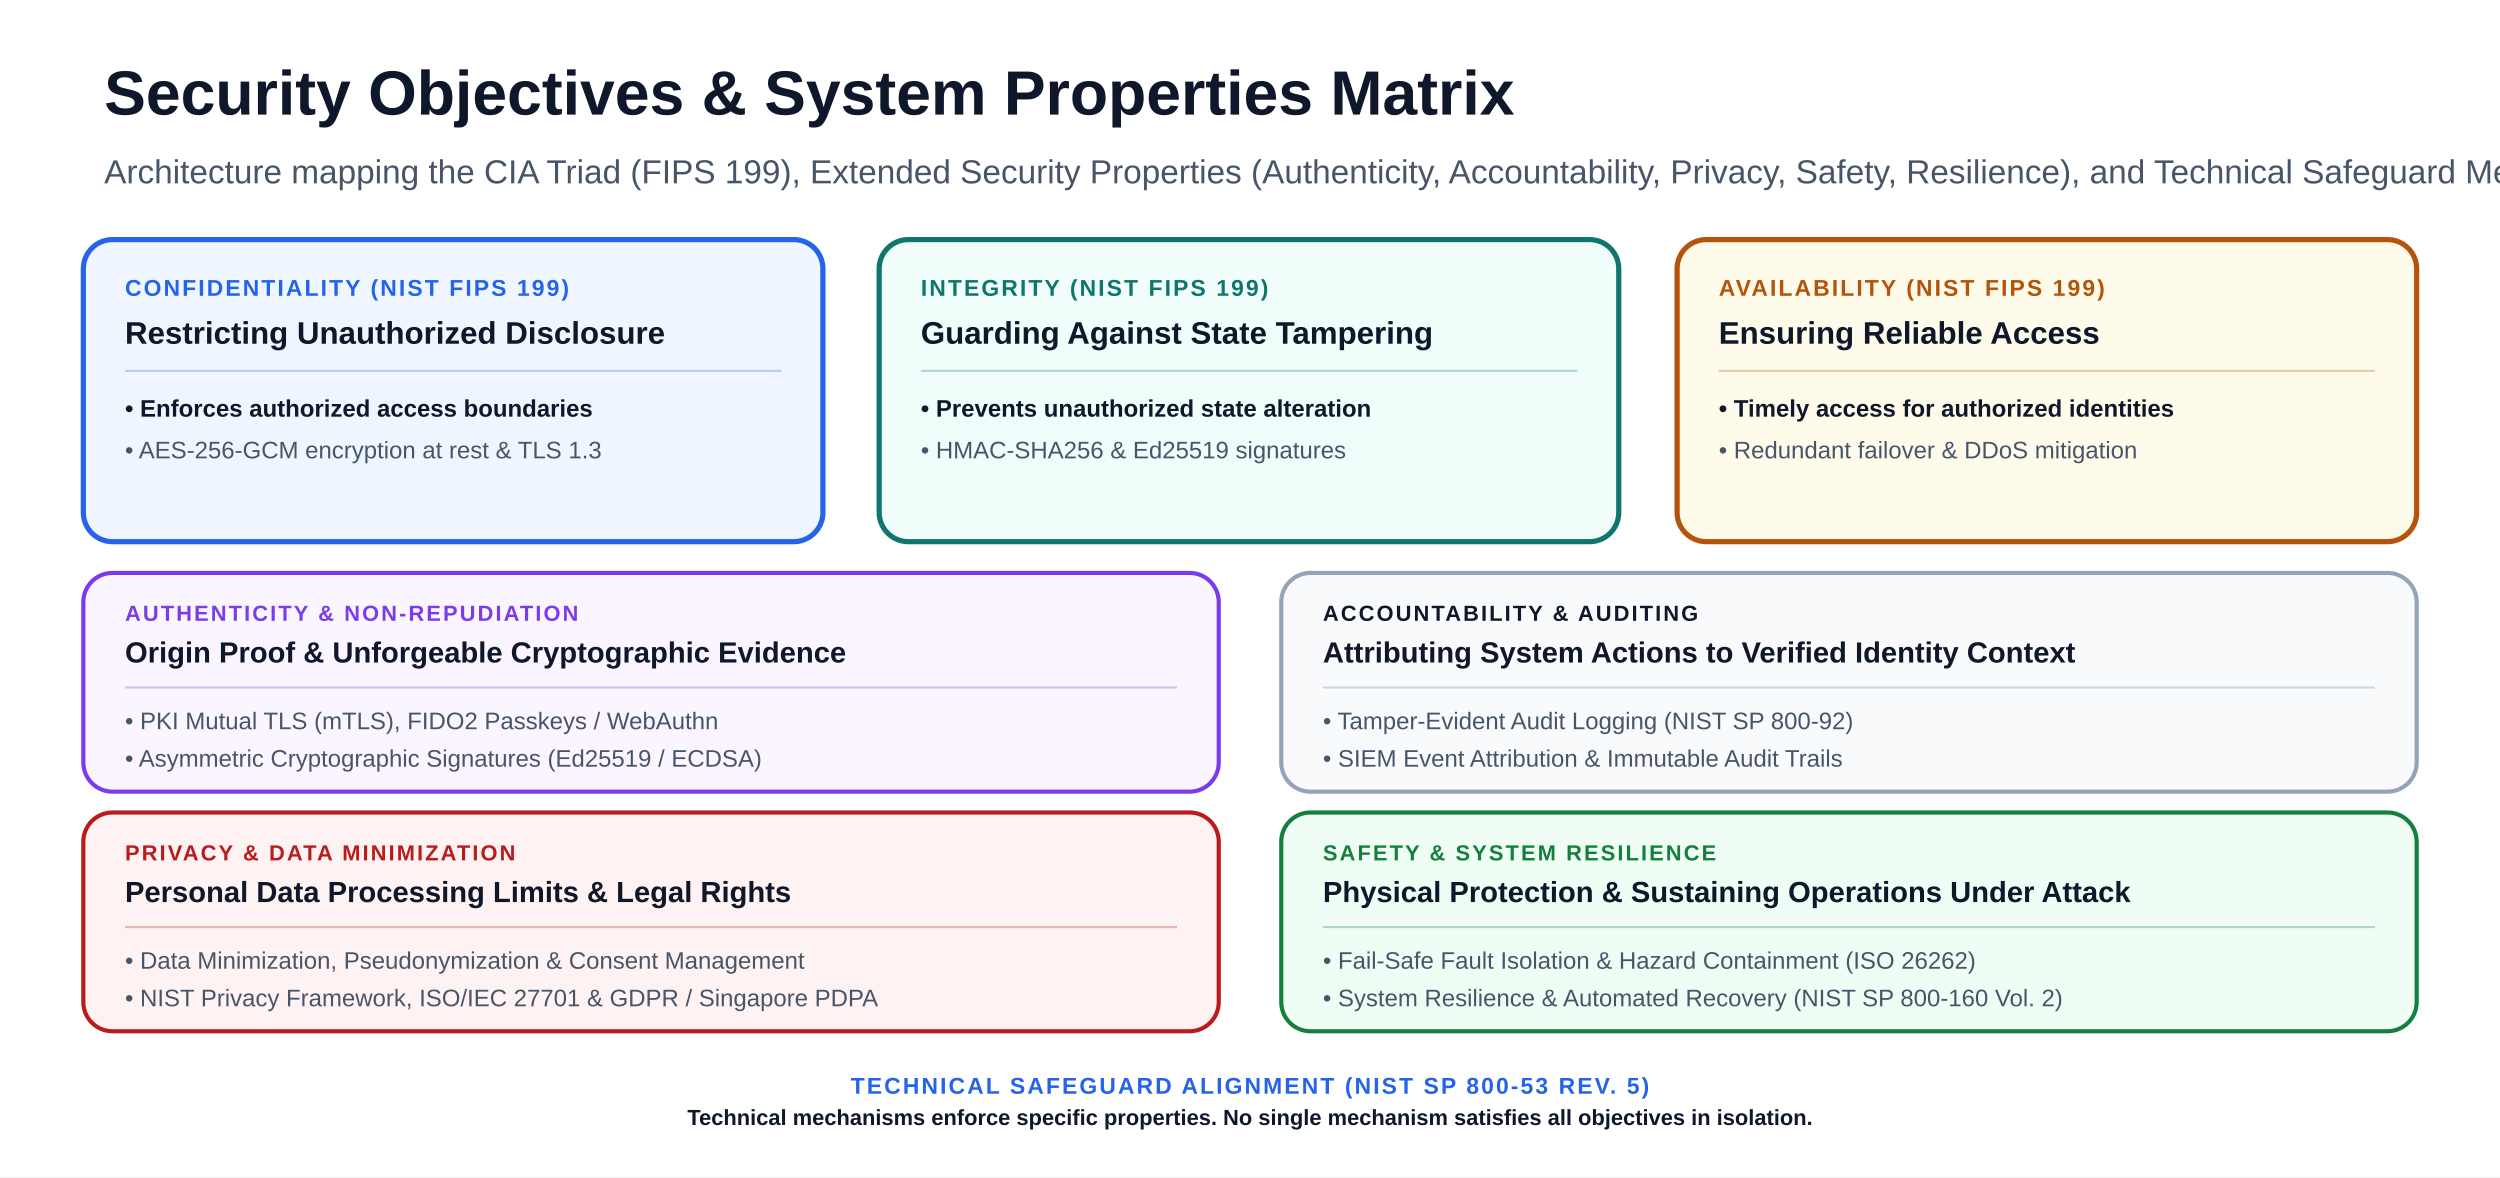
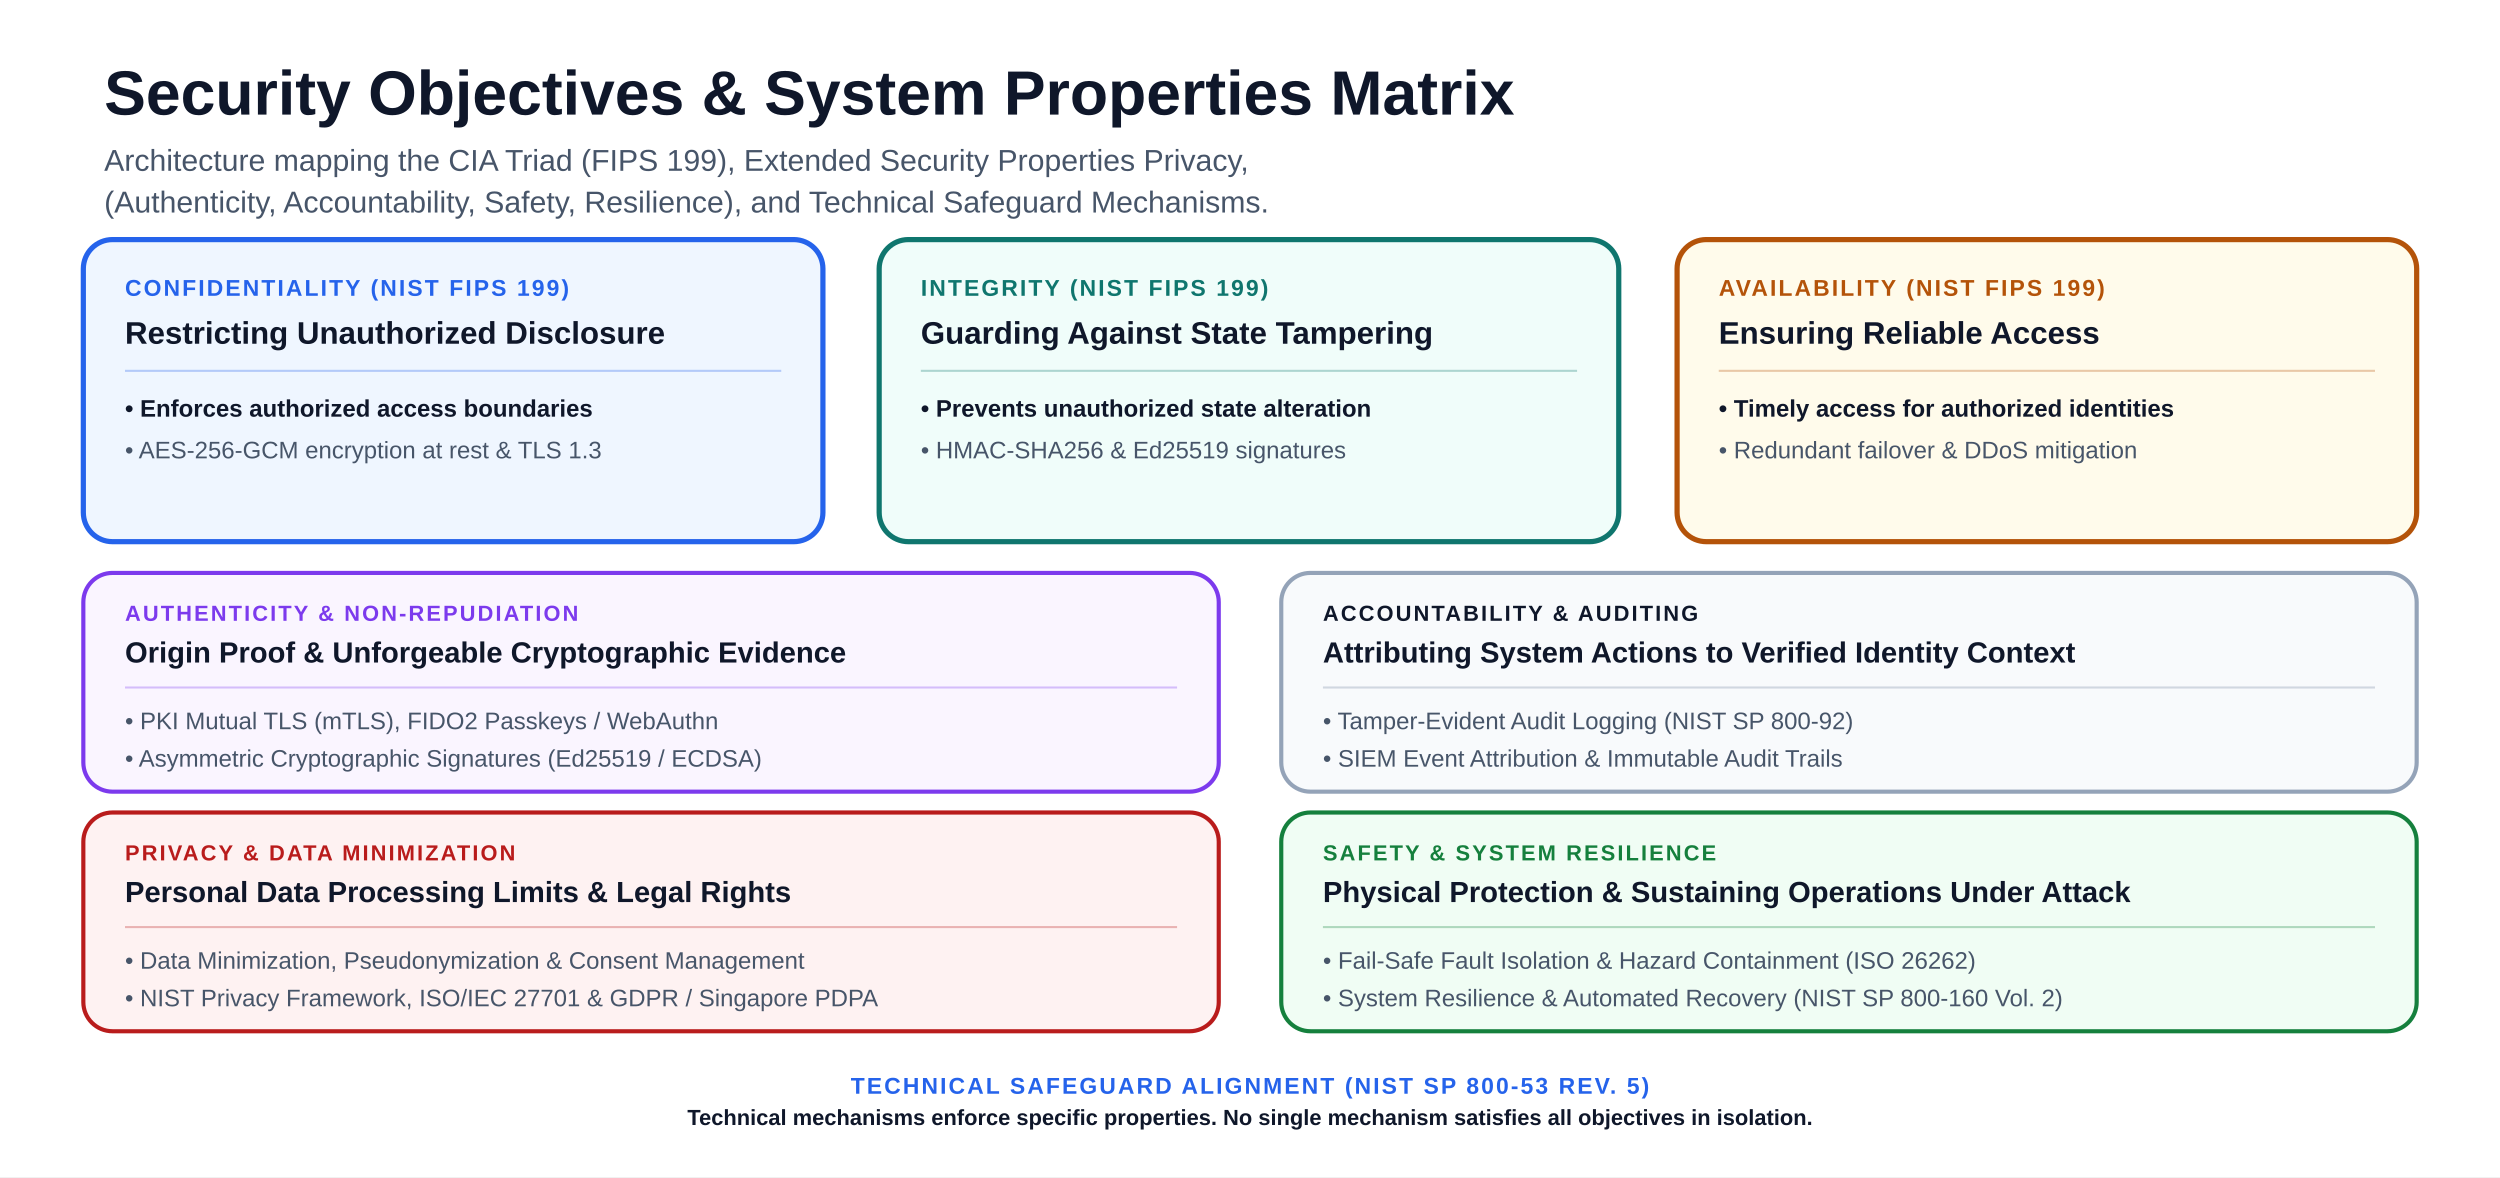
<svg xmlns="http://www.w3.org/2000/svg" viewBox="0 0 1200 565" font-family="-apple-system, BlinkMacSystemFont, 'Segoe UI', Arial, sans-serif" role="img" aria-labelledby="title description">
  <rect width="1200" height="565" fill="#ffffff" />
  <defs>
    <marker id="arrow" viewBox="0 0 10 10" refX="8.5" refY="5" markerWidth="8" markerHeight="8" orient="auto">
      <path d="M0 0 L10 5 L0 10Z" fill="#94a3b8" />
    </marker>
    <marker id="arrow-reverse" viewBox="0 0 10 10" refX="1.5" refY="5" markerWidth="8" markerHeight="8" orient="auto">
      <path d="M10 0 L0 5 L10 10Z" fill="#94a3b8" />
    </marker>
    <marker id="arrow-blue" viewBox="0 0 10 10" refX="8.5" refY="5" markerWidth="8" markerHeight="8" orient="auto">
      <path d="M0 0 L10 5 L0 10Z" fill="#2563eb" />
    </marker>
    <marker id="arrow-teal" viewBox="0 0 10 10" refX="8.5" refY="5" markerWidth="8" markerHeight="8" orient="auto">
      <path d="M0 0 L10 5 L0 10Z" fill="#0f766e" />
    </marker>
    <marker id="arrow-amber" viewBox="0 0 10 10" refX="8.5" refY="5" markerWidth="8" markerHeight="8" orient="auto">
      <path d="M0 0 L10 5 L0 10Z" fill="#b45309" />
    </marker>
    <marker id="arrow-violet" viewBox="0 0 10 10" refX="8.5" refY="5" markerWidth="8" markerHeight="8" orient="auto">
      <path d="M0 0 L10 5 L0 10Z" fill="#7c3aed" />
    </marker>
    <marker id="arrow-red" viewBox="0 0 10 10" refX="8.5" refY="5" markerWidth="8" markerHeight="8" orient="auto">
      <path d="M0 0 L10 5 L0 10Z" fill="#b91c1c" />
    </marker>
  </defs>
  <text x="50" y="55" font-size="30" font-weight="850" fill="#0f172a">Security Objectives &amp; System Properties Matrix</text>
-   <text x="50" y="88" font-size="16" fill="#475569">Architecture mapping the CIA Triad (FIPS 199), Extended Security Properties (Authenticity, Accountability, Privacy, Safety, Resilience), and Technical Safeguard Mechanisms.</text>
+   <text x="50" y="82" font-size="14.5" fill="#475569">Architecture mapping the CIA Triad (FIPS 199), Extended Security Properties Privacy,</text>
+   <text x="50" y="102" font-size="14.5" fill="#475569">(Authenticity, Accountability, Safety, Resilience), and Technical Safeguard Mechanisms.</text>
  <rect x="40" y="115" width="355" height="145" rx="14" fill="#eff6ff" stroke="#2563eb" stroke-width="2.5" />
  <text x="60" y="142" font-size="11" font-weight="900" letter-spacing="1" fill="#2563eb">CONFIDENTIALITY (NIST FIPS 199)</text>
  <text x="60" y="165" font-size="15" font-weight="800" fill="#0f172a">Restricting Unauthorized Disclosure</text>
  <line x1="60" y1="178" x2="375" y2="178" stroke="#2563eb" stroke-opacity="0.3" stroke-width="1" />
  <text x="60" y="200" font-size="11.5" font-weight="600" fill="#0f172a">• Enforces authorized access boundaries</text>
  <text x="60" y="220" font-size="11.5" font-weight="500" fill="#475569">• AES-256-GCM encryption at rest &amp; TLS 1.3</text>
  <rect x="422" y="115" width="355" height="145" rx="14" fill="#f0fdfa" stroke="#0f766e" stroke-width="2.5" />
  <text x="442" y="142" font-size="11" font-weight="900" letter-spacing="1" fill="#0f766e">INTEGRITY (NIST FIPS 199)</text>
  <text x="442" y="165" font-size="15" font-weight="800" fill="#0f172a">Guarding Against State Tampering</text>
  <line x1="442" y1="178" x2="757" y2="178" stroke="#0f766e" stroke-opacity="0.3" stroke-width="1" />
  <text x="442" y="200" font-size="11.5" font-weight="600" fill="#0f172a">• Prevents unauthorized state alteration</text>
  <text x="442" y="220" font-size="11.5" font-weight="500" fill="#475569">• HMAC-SHA256 &amp; Ed25519 signatures</text>
  <rect x="805" y="115" width="355" height="145" rx="14" fill="#fffbeb" stroke="#b45309" stroke-width="2.5" />
  <text x="825" y="142" font-size="11" font-weight="900" letter-spacing="1" fill="#b45309">AVAILABILITY (NIST FIPS 199)</text>
  <text x="825" y="165" font-size="15" font-weight="800" fill="#0f172a">Ensuring Reliable Access</text>
  <line x1="825" y1="178" x2="1140" y2="178" stroke="#b45309" stroke-opacity="0.3" stroke-width="1" />
  <text x="825" y="200" font-size="11.5" font-weight="600" fill="#0f172a">• Timely access for authorized identities</text>
  <text x="825" y="220" font-size="11.5" font-weight="500" fill="#475569">• Redundant failover &amp; DDoS mitigation</text>
  <rect x="40" y="275" width="545" height="105" rx="14" fill="#faf5ff" stroke="#7c3aed" stroke-width="2" />
  <text x="60" y="298" font-size="10.5" font-weight="900" letter-spacing="1" fill="#7c3aed">AUTHENTICITY &amp; NON-REPUDIATION</text>
  <text x="60" y="318" font-size="14" font-weight="800" fill="#0f172a">Origin Proof &amp; Unforgeable Cryptographic Evidence</text>
  <line x1="60" y1="330" x2="565" y2="330" stroke="#7c3aed" stroke-opacity="0.3" stroke-width="1" />
  <text x="60" y="350" font-size="11.5" font-weight="500" fill="#475569">• PKI Mutual TLS (mTLS), FIDO2 Passkeys / WebAuthn</text>
  <text x="60" y="368" font-size="11.5" font-weight="500" fill="#475569">• Asymmetric Cryptographic Signatures (Ed25519 / ECDSA)</text>
  <rect x="615" y="275" width="545" height="105" rx="14" fill="#f8fafc" stroke="#94a3b8" stroke-width="2" />
  <text x="635" y="298" font-size="10.5" font-weight="900" letter-spacing="1" fill="#0f172a">ACCOUNTABILITY &amp; AUDITING</text>
  <text x="635" y="318" font-size="14" font-weight="800" fill="#0f172a">Attributing System Actions to Verified Identity Context</text>
  <line x1="635" y1="330" x2="1140" y2="330" stroke="#94a3b8" stroke-opacity="0.4" stroke-width="1" />
  <text x="635" y="350" font-size="11.5" font-weight="500" fill="#475569">• Tamper-Evident Audit Logging (NIST SP 800-92)</text>
  <text x="635" y="368" font-size="11.5" font-weight="500" fill="#475569">• SIEM Event Attribution &amp; Immutable Audit Trails</text>
  <rect x="40" y="390" width="545" height="105" rx="14" fill="#fef2f2" stroke="#b91c1c" stroke-width="2" />
  <text x="60" y="413" font-size="10.5" font-weight="900" letter-spacing="1" fill="#b91c1c">PRIVACY &amp; DATA MINIMIZATION</text>
  <text x="60" y="433" font-size="14" font-weight="800" fill="#0f172a">Personal Data Processing Limits &amp; Legal Rights</text>
  <line x1="60" y1="445" x2="565" y2="445" stroke="#b91c1c" stroke-opacity="0.3" stroke-width="1" />
  <text x="60" y="465" font-size="11.5" font-weight="500" fill="#475569">• Data Minimization, Pseudonymization &amp; Consent Management</text>
  <text x="60" y="483" font-size="11.5" font-weight="500" fill="#475569">• NIST Privacy Framework, ISO/IEC 27701 &amp; GDPR / Singapore PDPA</text>
  <rect x="615" y="390" width="545" height="105" rx="14" fill="#f0fdf4" stroke="#15803d" stroke-width="2" />
  <text x="635" y="413" font-size="10.5" font-weight="900" letter-spacing="1" fill="#15803d">SAFETY &amp; SYSTEM RESILIENCE</text>
  <text x="635" y="433" font-size="14" font-weight="800" fill="#0f172a">Physical Protection &amp; Sustaining Operations Under Attack</text>
  <line x1="635" y1="445" x2="1140" y2="445" stroke="#15803d" stroke-opacity="0.3" stroke-width="1" />
  <text x="635" y="465" font-size="11.5" font-weight="500" fill="#475569">• Fail-Safe Fault Isolation &amp; Hazard Containment (ISO 26262)</text>
  <text x="635" y="483" font-size="11.5" font-weight="500" fill="#475569">• System Resilience &amp; Automated Recovery (NIST SP 800-160 Vol. 2)</text>
  <text x="600" y="525" text-anchor="middle" font-size="11" font-weight="900" letter-spacing="1" fill="#2563eb">TECHNICAL SAFEGUARD ALIGNMENT (NIST SP 800-53 REV. 5)</text>
  <text x="600" y="540" text-anchor="middle" font-size="10.5" font-weight="600" fill="#0f172a">Technical mechanisms enforce specific properties. No single mechanism satisfies all objectives in isolation.</text>
</svg>
